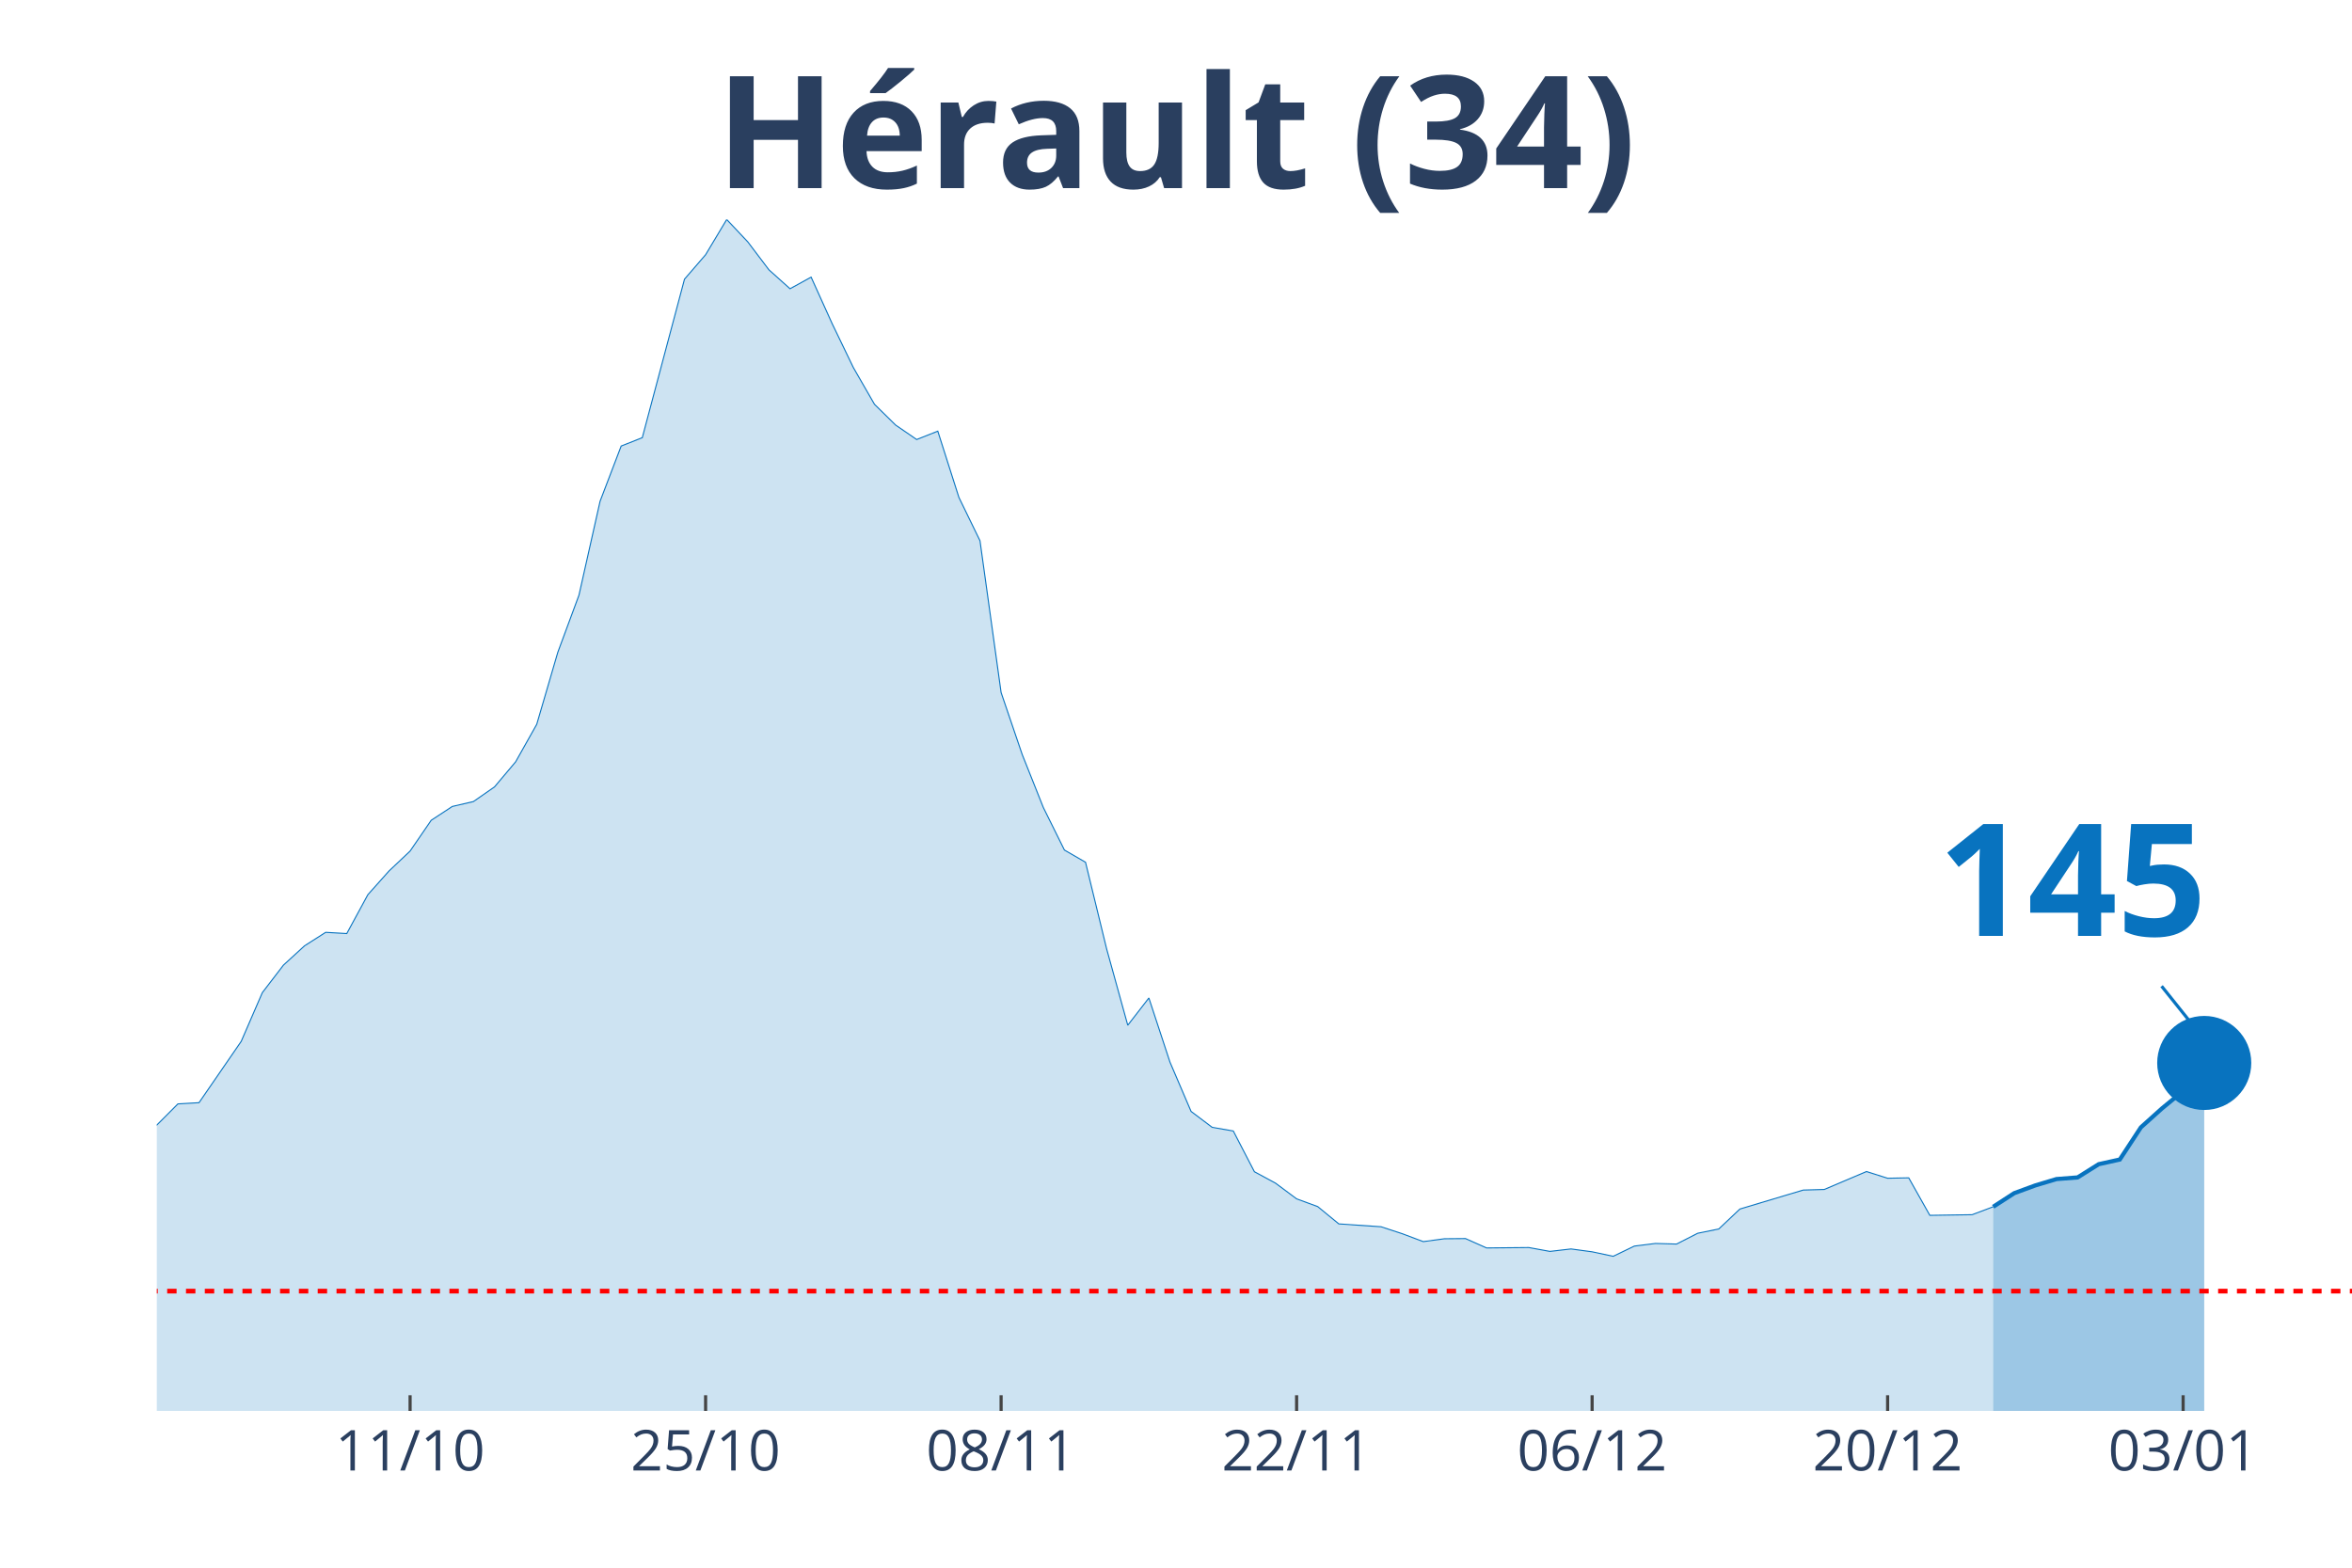
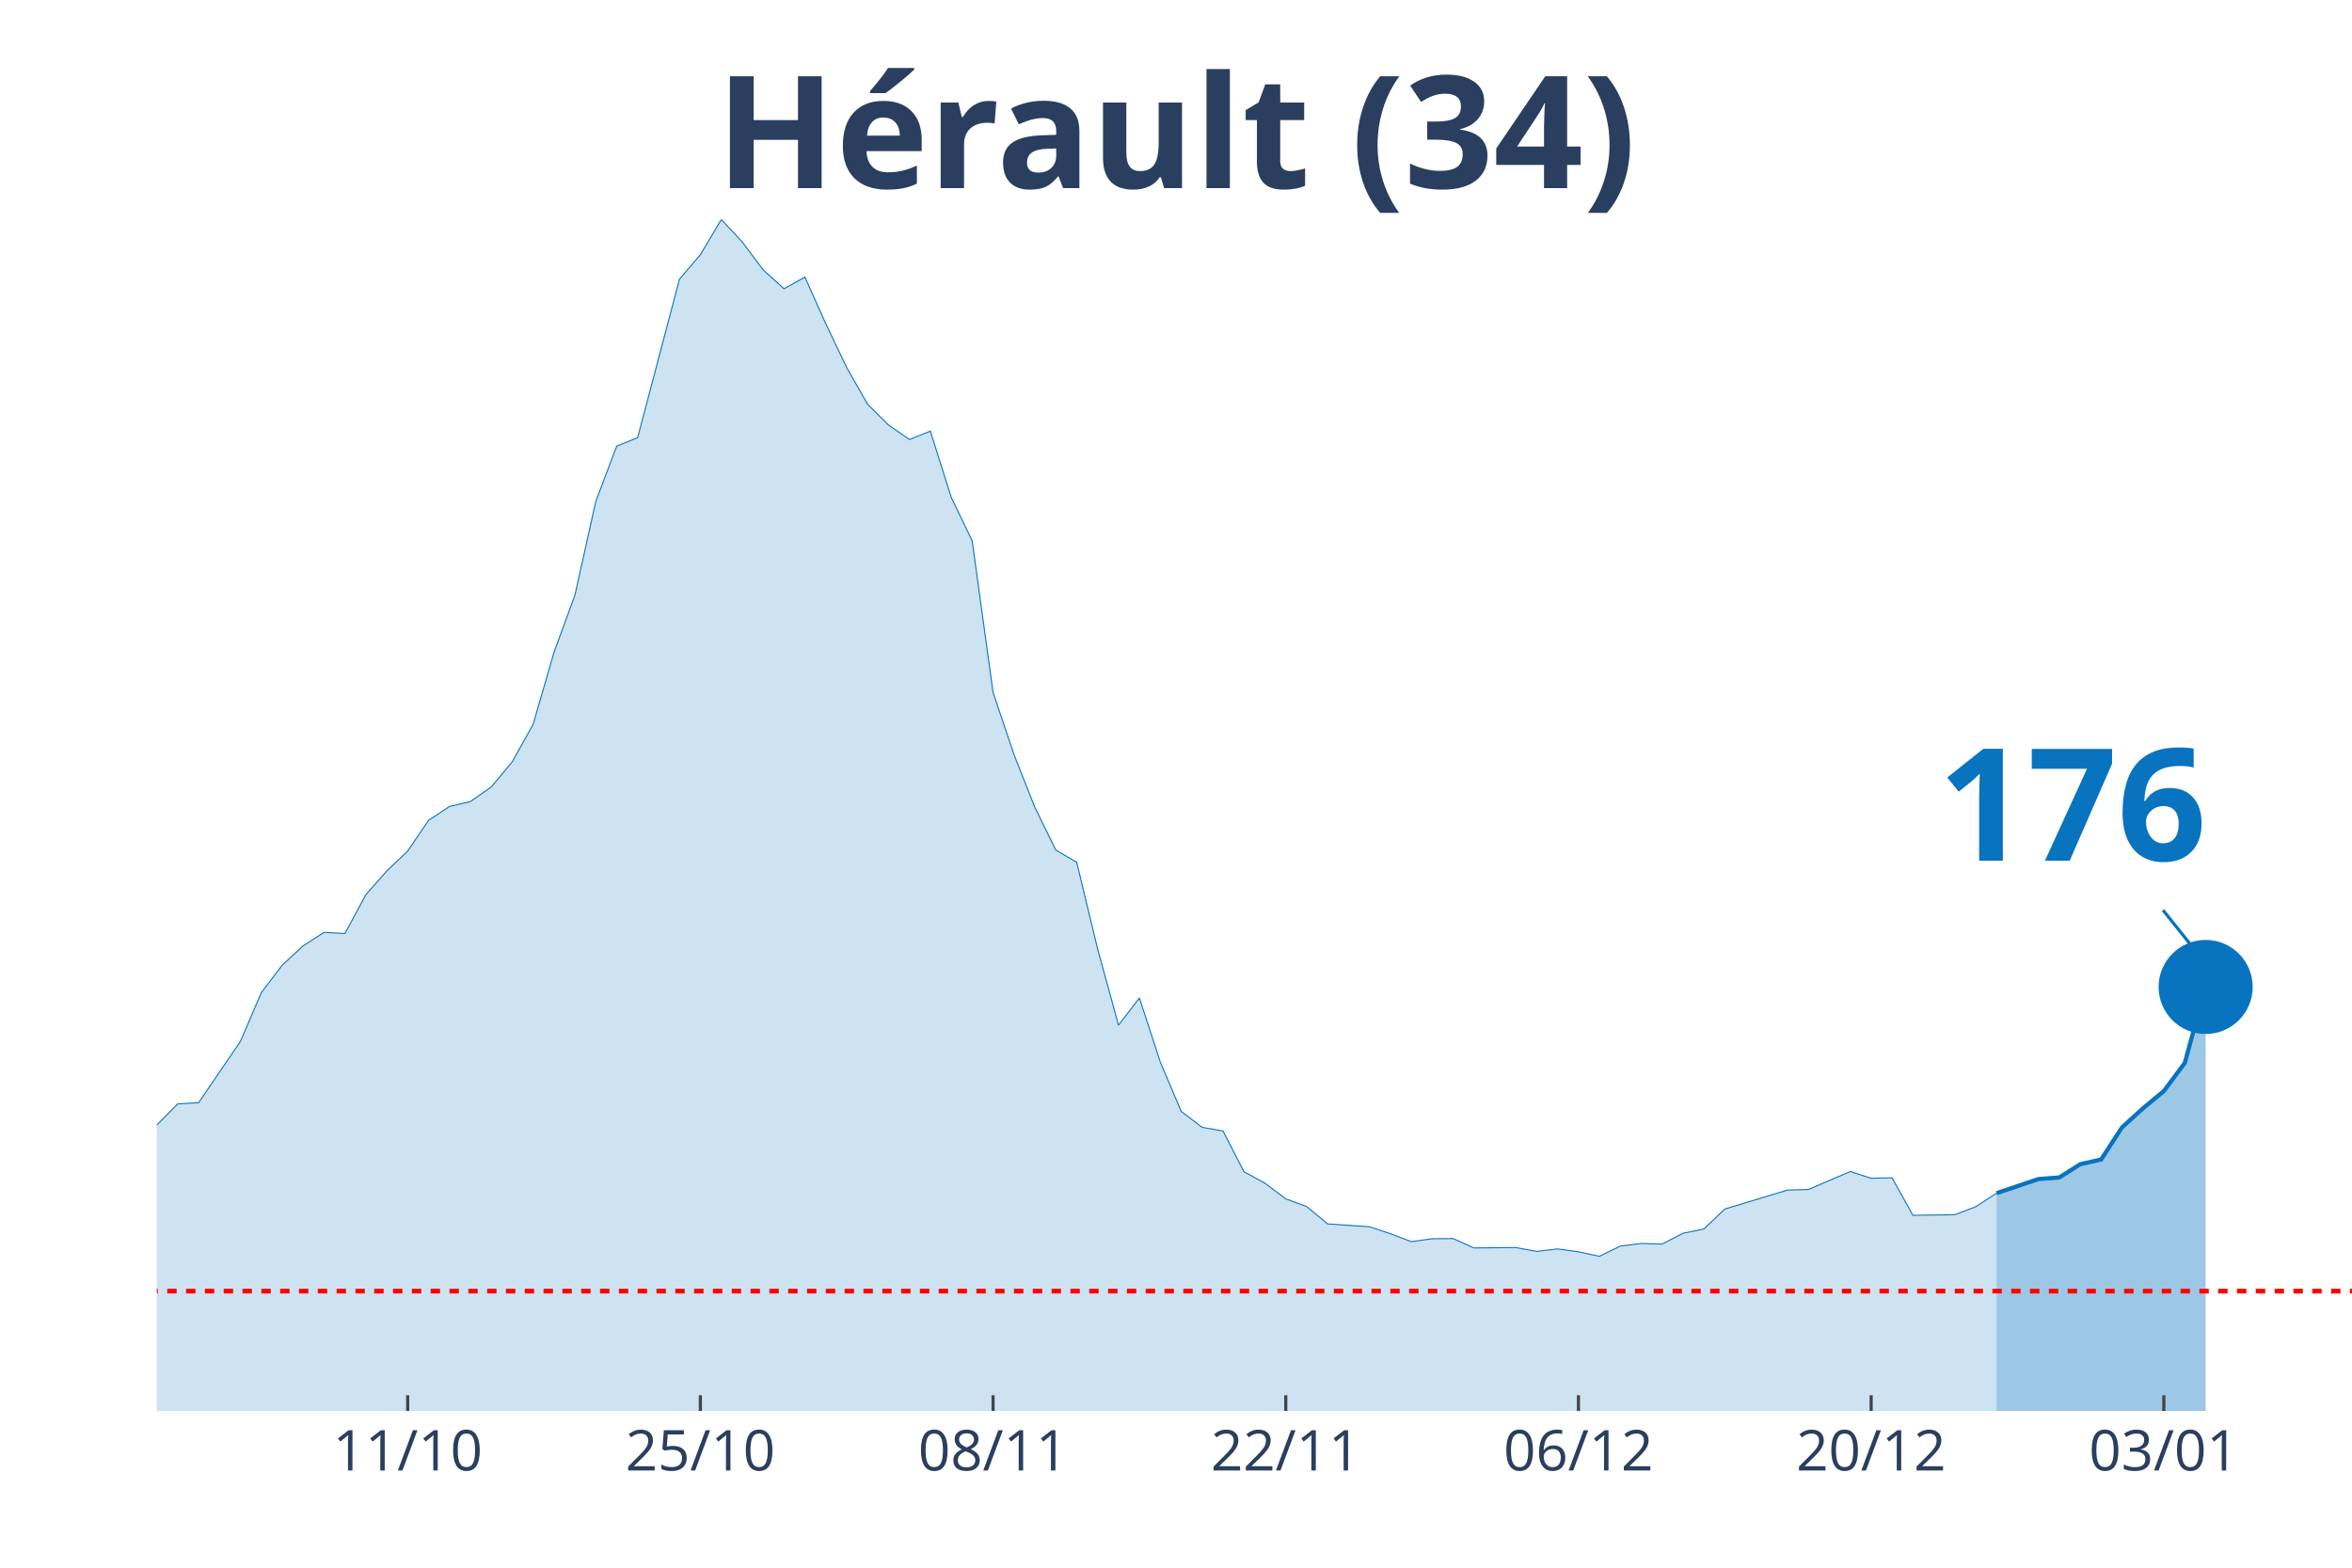
<svg xmlns="http://www.w3.org/2000/svg" class="main-svg" width="1125" height="750" style="" viewBox="0 0 750 500">
  <rect x="0" y="0" width="750" height="500" style="fill: rgb(0, 0, 0); fill-opacity: 0;" />
-   <defs id="defs-de2ad1">
+   <defs id="defs-ea2e70">
    <g class="clips">
-       <clipPath id="clipde2ad1xyplot" class="plotclip">
+       <clipPath id="clipea2e70xyplot" class="plotclip">
        <rect width="700" height="380" />
      </clipPath>
-       <clipPath class="axesclip" id="clipde2ad1x">
+       <clipPath class="axesclip" id="clipea2e70x">
        <rect x="50" y="0" width="700" height="500" />
      </clipPath>
-       <clipPath class="axesclip" id="clipde2ad1y">
+       <clipPath class="axesclip" id="clipea2e70y">
        <rect x="0" y="70" width="750" height="380" />
      </clipPath>
-       <clipPath class="axesclip" id="clipde2ad1xy">
+       <clipPath class="axesclip" id="clipea2e70xy">
        <rect x="50" y="70" width="700" height="380" />
      </clipPath>
    </g>
    <g class="gradients" />
  </defs>
  <g class="bglayer">
    <rect class="bg" x="50" y="70" width="700" height="380" style="fill: rgb(0, 0, 0); fill-opacity: 0; stroke-width: 0;" />
  </g>
  <g class="layer-below">
    <g class="imagelayer" />
    <g class="shapelayer" />
  </g>
  <g class="cartesianlayer">
    <g class="subplot xy">
      <g class="layer-subplot">
        <g class="shapelayer" />
        <g class="imagelayer" />
      </g>
      <g class="gridlayer">
        <g class="x">
-           <path class="xgrid crisp" transform="translate(130.77,0)" d="M0,70v380" style="stroke: rgb(255, 255, 255); stroke-opacity: 1; stroke-width: 1px;" />
-           <path class="xgrid crisp" transform="translate(225,0)" d="M0,70v380" style="stroke: rgb(255, 255, 255); stroke-opacity: 1; stroke-width: 1px;" />
-           <path class="xgrid crisp" transform="translate(319.23,0)" d="M0,70v380" style="stroke: rgb(255, 255, 255); stroke-opacity: 1; stroke-width: 1px;" />
-           <path class="xgrid crisp" transform="translate(413.46,0)" d="M0,70v380" style="stroke: rgb(255, 255, 255); stroke-opacity: 1; stroke-width: 1px;" />
-           <path class="xgrid crisp" transform="translate(507.69,0)" d="M0,70v380" style="stroke: rgb(255, 255, 255); stroke-opacity: 1; stroke-width: 1px;" />
-           <path class="xgrid crisp" transform="translate(601.92,0)" d="M0,70v380" style="stroke: rgb(255, 255, 255); stroke-opacity: 1; stroke-width: 1px;" />
-           <path class="xgrid crisp" transform="translate(696.15,0)" d="M0,70v380" style="stroke: rgb(255, 255, 255); stroke-opacity: 1; stroke-width: 1px;" />
+           <path class="xgrid crisp" transform="translate(130,0)" d="M0,70v380" style="stroke: rgb(255, 255, 255); stroke-opacity: 1; stroke-width: 1px;" />
+           <path class="xgrid crisp" transform="translate(223.33,0)" d="M0,70v380" style="stroke: rgb(255, 255, 255); stroke-opacity: 1; stroke-width: 1px;" />
+           <path class="xgrid crisp" transform="translate(316.67,0)" d="M0,70v380" style="stroke: rgb(255, 255, 255); stroke-opacity: 1; stroke-width: 1px;" />
+           <path class="xgrid crisp" transform="translate(410,0)" d="M0,70v380" style="stroke: rgb(255, 255, 255); stroke-opacity: 1; stroke-width: 1px;" />
+           <path class="xgrid crisp" transform="translate(503.33,0)" d="M0,70v380" style="stroke: rgb(255, 255, 255); stroke-opacity: 1; stroke-width: 1px;" />
+           <path class="xgrid crisp" transform="translate(596.67,0)" d="M0,70v380" style="stroke: rgb(255, 255, 255); stroke-opacity: 1; stroke-width: 1px;" />
+           <path class="xgrid crisp" transform="translate(690,0)" d="M0,70v380" style="stroke: rgb(255, 255, 255); stroke-opacity: 1; stroke-width: 1px;" />
        </g>
        <g class="y" />
      </g>
      <g class="zerolinelayer" />
      <path class="xlines-below" />
      <path class="ylines-below" />
      <g class="overlines-below" />
      <g class="xaxislayer-below" />
      <g class="yaxislayer-below" />
      <g class="overaxes-below" />
-       <g class="plot" transform="translate(50, 70)" clip-path="url('#clipde2ad1xyplot')">
+       <g class="plot" transform="translate(50, 70)" clip-path="url('#clipea2e70xyplot')">
        <g class="scatterlayer mlayer">
-           <g class="trace scatter tracedeeede" style="stroke-miterlimit: 2;">
+           <g class="trace scatter trace467aee" style="stroke-miterlimit: 2;">
            <g class="fills">
              <g>
-                 <path class="js-fill" d="M585.58,380L-915.38,380L-915.38,376.56L-841.35,379.03L-834.62,379.09L-612.5,378.7L-605.77,378.57L-430.77,373.96L-424.04,372.4L-383.65,370.45L-376.92,369.41L-350,362.65L-343.27,357.78L-329.81,348.29L-323.08,348.81L-316.35,349L-309.62,339.71L-289.42,321.26L-282.69,316.84L-269.23,310.99L-262.5,311.19L-222.12,306.12L-215.38,305.34L-201.92,306.96L-195.19,306.83L-168.27,306.51L-161.54,304.43L-148.08,303.65L-141.35,305.99L-114.42,303.52L-107.69,304.43L-100.96,303.65L-94.23,299.69L-80.77,298.32L-74.04,298.84L-53.85,304.36L-47.12,307.42L-40.38,305.21L-33.65,305.34L-26.92,307.94L-20.19,306.38L-6.73,297.48L0,288.83L6.73,282.08L13.46,281.69L26.92,262.13L33.65,246.6L40.38,237.82L47.12,231.65L53.85,227.36L60.58,227.75L67.31,215.34L74.04,207.8L80.77,201.44L87.5,191.62L94.23,187.21L100.96,185.65L107.69,180.97L114.42,172.98L121.15,161.02L127.88,138.02L134.62,119.82L141.35,89.87L148.08,72.26L154.81,69.59L168.27,19.04L175,11.24L181.73,0L188.46,7.15L195.19,16.05L201.92,22.09L208.65,18.39L215.38,33.27L222.12,47.24L228.85,58.94L235.58,65.56L242.31,70.18L249.04,67.51L255.77,88.63L262.5,102.47L269.23,150.88L275.96,170.64L282.69,187.53L289.42,201.11L296.15,205.01L302.88,232.63L309.62,256.99L316.35,248.29L323.08,268.76L329.81,284.48L336.54,289.55L343.27,290.72L350,303.71L356.73,307.35L363.46,312.36L370.19,314.83L376.92,320.35L390.38,321.26L397.12,323.47L403.85,326L410.58,325.09L417.31,325.03L424.04,328.02L437.5,327.89L444.23,329.12L450.96,328.34L457.69,329.25L464.42,330.68L471.15,327.43L477.88,326.59L484.62,326.78L491.35,323.34L498.08,321.97L504.81,315.61L511.54,313.59L525,309.56L531.73,309.37L545.19,303.65L551.92,305.79L558.65,305.66L565.38,317.62L578.85,317.42L585.58,314.89" style="fill: rgb(8, 115, 191); fill-opacity: 0.2; stroke-width: 0;" />
+                 <path class="js-fill" d="M586.67,380L-906.67,380L-906.67,376.56L-833.33,379.03L-826.67,379.09L-606.67,378.7L-600,378.57L-426.67,373.96L-420,372.4L-380,370.45L-373.33,369.41L-346.67,362.65L-340,357.78L-326.67,348.29L-320,348.81L-313.33,349L-306.67,339.71L-286.67,321.26L-280,316.84L-266.67,310.99L-260,311.19L-220,306.12L-213.33,305.34L-200,306.96L-193.33,306.83L-166.67,306.51L-160,304.43L-146.67,303.65L-140,305.99L-113.33,303.52L-106.67,304.43L-100,303.65L-93.33,299.69L-80,298.32L-73.33,298.84L-53.33,304.36L-46.67,307.42L-40,305.21L-33.33,305.34L-26.67,307.94L-20,306.38L-6.67,297.48L0,288.83L6.67,282.08L13.33,281.69L26.67,262.13L33.33,246.6L40,237.82L46.67,231.65L53.33,227.36L60,227.75L66.67,215.34L73.33,207.8L80,201.44L86.67,191.62L93.33,187.21L100,185.65L106.67,180.97L113.33,172.98L120,161.02L126.67,138.02L133.33,119.82L140,89.87L146.67,72.26L153.33,69.59L166.67,19.04L173.33,11.24L180,0L186.67,7.15L193.33,16.05L200,22.09L206.67,18.39L213.33,33.27L220,47.24L226.67,58.94L233.33,65.56L240,70.18L246.67,67.51L253.33,88.63L260,102.47L266.67,150.88L273.33,170.64L280,187.53L286.67,201.11L293.33,205.01L300,232.63L306.67,256.99L313.33,248.29L320,268.76L326.67,284.48L333.33,289.55L340,290.72L346.67,303.71L353.33,307.35L360,312.36L366.67,314.83L373.33,320.35L386.67,321.26L393.33,323.47L400,326L406.67,325.09L413.33,325.03L420,328.02L433.33,327.89L440,329.12L446.67,328.34L453.33,329.25L460,330.68L466.67,327.43L473.33,326.59L480,326.78L486.67,323.34L493.33,321.97L500,315.61L506.67,313.59L520,309.56L526.67,309.37L540,303.65L546.67,305.79L553.33,305.66L560,317.62L573.33,317.42L580,314.89L586.67,310.54" style="fill: rgb(8, 115, 191); fill-opacity: 0.2; stroke-width: 0;" />
              </g>
            </g>
            <g class="errorbars" />
            <g class="lines">
-               <path class="js-line" d="M-915.38,376.56L-841.35,379.03L-834.62,379.09L-612.5,378.7L-605.77,378.57L-430.77,373.96L-424.04,372.4L-383.65,370.45L-376.92,369.41L-350,362.65L-343.27,357.78L-329.81,348.29L-323.08,348.81L-316.35,349L-309.62,339.71L-289.42,321.26L-282.69,316.84L-269.23,310.99L-262.5,311.19L-222.12,306.12L-215.38,305.34L-201.92,306.96L-195.19,306.83L-168.27,306.51L-161.54,304.43L-148.08,303.65L-141.35,305.99L-114.42,303.52L-107.69,304.43L-100.96,303.65L-94.23,299.69L-80.77,298.32L-74.04,298.84L-53.85,304.36L-47.12,307.42L-40.38,305.21L-33.65,305.34L-26.92,307.94L-20.19,306.38L-6.73,297.48L0,288.83L6.73,282.08L13.46,281.69L26.92,262.13L33.65,246.6L40.38,237.82L47.12,231.65L53.85,227.36L60.58,227.75L67.31,215.34L74.04,207.8L80.77,201.44L87.5,191.62L94.23,187.21L100.96,185.65L107.69,180.97L114.42,172.98L121.15,161.02L127.88,138.02L134.62,119.82L141.35,89.87L148.08,72.26L154.81,69.59L168.27,19.04L175,11.24L181.73,0L188.46,7.15L195.19,16.05L201.92,22.09L208.65,18.39L215.38,33.27L222.12,47.24L228.85,58.94L235.58,65.56L242.31,70.18L249.04,67.51L255.77,88.63L262.5,102.47L269.23,150.88L275.96,170.64L282.69,187.53L289.42,201.11L296.15,205.01L302.88,232.63L309.62,256.99L316.35,248.29L323.08,268.76L329.81,284.48L336.54,289.55L343.27,290.72L350,303.71L356.73,307.35L363.46,312.36L370.19,314.83L376.92,320.35L390.38,321.26L397.12,323.47L403.85,326L410.58,325.09L417.31,325.03L424.04,328.02L437.5,327.89L444.23,329.12L450.96,328.34L457.69,329.25L464.42,330.68L471.15,327.43L477.88,326.59L484.62,326.78L491.35,323.34L498.08,321.97L504.81,315.61L511.54,313.59L525,309.56L531.73,309.37L545.19,303.65L551.92,305.79L558.65,305.66L565.38,317.62L578.85,317.42L585.58,314.89" style="vector-effect: non-scaling-stroke; fill: none; stroke: rgb(8, 115, 191); stroke-opacity: 1; stroke-width: 0.5px; opacity: 1;" />
+               <path class="js-line" d="M-906.67,376.56L-833.33,379.03L-826.67,379.09L-606.67,378.7L-600,378.57L-426.67,373.96L-420,372.4L-380,370.45L-373.33,369.41L-346.67,362.65L-340,357.78L-326.67,348.29L-320,348.81L-313.33,349L-306.67,339.71L-286.67,321.26L-280,316.84L-266.67,310.99L-260,311.19L-220,306.12L-213.33,305.34L-200,306.96L-193.33,306.83L-166.67,306.51L-160,304.43L-146.67,303.65L-140,305.99L-113.33,303.52L-106.67,304.43L-100,303.65L-93.33,299.69L-80,298.32L-73.33,298.84L-53.33,304.36L-46.67,307.42L-40,305.21L-33.33,305.34L-26.67,307.94L-20,306.38L-6.67,297.48L0,288.83L6.67,282.08L13.33,281.69L26.67,262.13L33.33,246.6L40,237.82L46.67,231.65L53.33,227.36L60,227.75L66.67,215.34L73.33,207.8L80,201.44L86.67,191.62L93.33,187.21L100,185.65L106.67,180.97L113.33,172.98L120,161.02L126.67,138.02L133.33,119.82L140,89.87L146.67,72.26L153.33,69.59L166.67,19.04L173.33,11.24L180,0L186.67,7.15L193.33,16.05L200,22.09L206.67,18.39L213.33,33.27L220,47.24L226.67,58.94L233.33,65.56L240,70.18L246.67,67.51L253.33,88.63L260,102.47L266.67,150.88L273.33,170.64L280,187.53L286.67,201.11L293.33,205.01L300,232.63L306.67,256.99L313.33,248.29L320,268.76L326.67,284.48L333.33,289.55L340,290.72L346.67,303.71L353.33,307.35L360,312.36L366.67,314.83L373.33,320.35L386.67,321.26L393.33,323.47L400,326L406.67,325.09L413.33,325.03L420,328.02L433.33,327.89L440,329.12L446.67,328.34L453.33,329.25L460,330.68L466.67,327.43L473.33,326.59L480,326.78L486.67,323.34L493.33,321.97L500,315.61L506.67,313.59L520,309.56L526.67,309.37L540,303.65L546.67,305.79L553.33,305.66L560,317.62L573.33,317.42L580,314.89L586.67,310.54" style="vector-effect: non-scaling-stroke; fill: none; stroke: rgb(8, 115, 191); stroke-opacity: 1; stroke-width: 0.5px; opacity: 1;" />
            </g>
            <g class="points" />
            <g class="text" />
          </g>
-           <g class="trace scatter trace42ca7f" style="stroke-miterlimit: 2;">
+           <g class="trace scatter tracec0c682" style="stroke-miterlimit: 2;">
            <g class="fills">
              <g>
-                 <path class="js-fill" d="M652.88,380L585.58,380L585.58,314.89L592.31,310.54L599.04,308.07L605.77,306.05L612.5,305.53L619.23,301.31L625.96,299.82L632.69,289.55L639.42,283.51L646.15,277.98L652.88,269.02" style="fill: rgb(8, 115, 191); fill-opacity: 0.4; stroke-width: 0;" />
+                 <path class="js-fill" d="M653.33,380L586.67,380L586.67,310.54L600,306.05L606.67,305.53L613.33,301.31L620,299.82L626.67,289.55L633.33,283.51L640,277.98L646.67,269.02L653.33,244.78" style="fill: rgb(8, 115, 191); fill-opacity: 0.4; stroke-width: 0;" />
              </g>
            </g>
            <g class="errorbars" />
            <g class="lines">
-               <path class="js-line" d="M585.58,314.89L592.31,310.54L599.04,308.07L605.77,306.05L612.5,305.53L619.23,301.31L625.96,299.82L632.69,289.55L639.42,283.51L646.15,277.98L652.88,269.02" style="vector-effect: non-scaling-stroke; fill: none; stroke: rgb(8, 115, 191); stroke-opacity: 1; stroke-width: 2px; opacity: 1;" />
+               <path class="js-line" d="M586.67,310.54L600,306.05L606.67,305.53L613.33,301.31L620,299.82L626.67,289.55L633.33,283.51L640,277.98L646.67,269.02L653.33,244.78" style="vector-effect: non-scaling-stroke; fill: none; stroke: rgb(8, 115, 191); stroke-opacity: 1; stroke-width: 2px; opacity: 1;" />
            </g>
            <g class="points" />
            <g class="text" />
          </g>
-           <g class="trace scatter trace4dde4f" style="stroke-miterlimit: 2; opacity: 1;">
+           <g class="trace scatter trace9a6398" style="stroke-miterlimit: 2; opacity: 1;">
            <g class="fills" />
            <g class="errorbars" />
            <g class="lines" />
            <g class="points">
-               <path class="point" transform="translate(652.88,269.02)" d="M15,0A15,15 0 1,1 0,-15A15,15 0 0,1 15,0Z" style="opacity: 1; stroke-width: 0px; fill: rgb(8, 115, 191); fill-opacity: 1;" />
+               <path class="point" transform="translate(653.33,244.78)" d="M15,0A15,15 0 1,1 0,-15A15,15 0 0,1 15,0Z" style="opacity: 1; stroke-width: 0px; fill: rgb(8, 115, 191); fill-opacity: 1;" />
            </g>
            <g class="text" />
          </g>
        </g>
      </g>
      <g class="overplot" />
      <path class="xlines-above crisp" style="fill: none; stroke-width: 1px; stroke: rgb(0, 0, 0); stroke-opacity: 0;" d="" />
      <path class="ylines-above crisp" style="fill: none;" d="M0,0" />
      <g class="overlines-above" />
      <g class="xaxislayer-above">
-         <path class="xtick ticks crisp" d="M0,450v-5" transform="translate(130.77,0)" style="stroke: rgb(68, 68, 68); stroke-opacity: 1; stroke-width: 1px;" />
-         <path class="xtick ticks crisp" d="M0,450v-5" transform="translate(225,0)" style="stroke: rgb(68, 68, 68); stroke-opacity: 1; stroke-width: 1px;" />
-         <path class="xtick ticks crisp" d="M0,450v-5" transform="translate(319.23,0)" style="stroke: rgb(68, 68, 68); stroke-opacity: 1; stroke-width: 1px;" />
-         <path class="xtick ticks crisp" d="M0,450v-5" transform="translate(413.46,0)" style="stroke: rgb(68, 68, 68); stroke-opacity: 1; stroke-width: 1px;" />
-         <path class="xtick ticks crisp" d="M0,450v-5" transform="translate(507.69,0)" style="stroke: rgb(68, 68, 68); stroke-opacity: 1; stroke-width: 1px;" />
-         <path class="xtick ticks crisp" d="M0,450v-5" transform="translate(601.92,0)" style="stroke: rgb(68, 68, 68); stroke-opacity: 1; stroke-width: 1px;" />
-         <path class="xtick ticks crisp" d="M0,450v-5" transform="translate(696.15,0)" style="stroke: rgb(68, 68, 68); stroke-opacity: 1; stroke-width: 1px;" />
+         <path class="xtick ticks crisp" d="M0,450v-5" transform="translate(130,0)" style="stroke: rgb(68, 68, 68); stroke-opacity: 1; stroke-width: 1px;" />
+         <path class="xtick ticks crisp" d="M0,450v-5" transform="translate(223.33,0)" style="stroke: rgb(68, 68, 68); stroke-opacity: 1; stroke-width: 1px;" />
+         <path class="xtick ticks crisp" d="M0,450v-5" transform="translate(316.67,0)" style="stroke: rgb(68, 68, 68); stroke-opacity: 1; stroke-width: 1px;" />
+         <path class="xtick ticks crisp" d="M0,450v-5" transform="translate(410,0)" style="stroke: rgb(68, 68, 68); stroke-opacity: 1; stroke-width: 1px;" />
+         <path class="xtick ticks crisp" d="M0,450v-5" transform="translate(503.33,0)" style="stroke: rgb(68, 68, 68); stroke-opacity: 1; stroke-width: 1px;" />
+         <path class="xtick ticks crisp" d="M0,450v-5" transform="translate(596.67,0)" style="stroke: rgb(68, 68, 68); stroke-opacity: 1; stroke-width: 1px;" />
+         <path class="xtick ticks crisp" d="M0,450v-5" transform="translate(690,0)" style="stroke: rgb(68, 68, 68); stroke-opacity: 1; stroke-width: 1px;" />
        <g class="xtick">
-           <text text-anchor="middle" x="0" y="469" transform="translate(130.77,0)" style="font-family: 'Open Sans', verdana, arial, sans-serif; font-size: 18px; fill: rgb(42, 63, 95); fill-opacity: 1; white-space: pre;">11/10</text>
+           <text text-anchor="middle" x="0" y="469" transform="translate(130,0)" style="font-family: 'Open Sans', verdana, arial, sans-serif; font-size: 18px; fill: rgb(42, 63, 95); fill-opacity: 1; white-space: pre;">11/10</text>
        </g>
        <g class="xtick">
-           <text text-anchor="middle" x="0" y="469" transform="translate(225,0)" style="font-family: 'Open Sans', verdana, arial, sans-serif; font-size: 18px; fill: rgb(42, 63, 95); fill-opacity: 1; white-space: pre;">25/10</text>
+           <text text-anchor="middle" x="0" y="469" transform="translate(223.33,0)" style="font-family: 'Open Sans', verdana, arial, sans-serif; font-size: 18px; fill: rgb(42, 63, 95); fill-opacity: 1; white-space: pre;">25/10</text>
        </g>
        <g class="xtick">
-           <text text-anchor="middle" x="0" y="469" transform="translate(319.23,0)" style="font-family: 'Open Sans', verdana, arial, sans-serif; font-size: 18px; fill: rgb(42, 63, 95); fill-opacity: 1; white-space: pre;">08/11</text>
+           <text text-anchor="middle" x="0" y="469" transform="translate(316.67,0)" style="font-family: 'Open Sans', verdana, arial, sans-serif; font-size: 18px; fill: rgb(42, 63, 95); fill-opacity: 1; white-space: pre;">08/11</text>
        </g>
        <g class="xtick">
-           <text text-anchor="middle" x="0" y="469" transform="translate(413.46,0)" style="font-family: 'Open Sans', verdana, arial, sans-serif; font-size: 18px; fill: rgb(42, 63, 95); fill-opacity: 1; white-space: pre;">22/11</text>
+           <text text-anchor="middle" x="0" y="469" transform="translate(410,0)" style="font-family: 'Open Sans', verdana, arial, sans-serif; font-size: 18px; fill: rgb(42, 63, 95); fill-opacity: 1; white-space: pre;">22/11</text>
        </g>
        <g class="xtick">
-           <text text-anchor="middle" x="0" y="469" transform="translate(507.69,0)" style="font-family: 'Open Sans', verdana, arial, sans-serif; font-size: 18px; fill: rgb(42, 63, 95); fill-opacity: 1; white-space: pre;">06/12</text>
+           <text text-anchor="middle" x="0" y="469" transform="translate(503.33,0)" style="font-family: 'Open Sans', verdana, arial, sans-serif; font-size: 18px; fill: rgb(42, 63, 95); fill-opacity: 1; white-space: pre;">06/12</text>
        </g>
        <g class="xtick">
-           <text text-anchor="middle" x="0" y="469" transform="translate(601.92,0)" style="font-family: 'Open Sans', verdana, arial, sans-serif; font-size: 18px; fill: rgb(42, 63, 95); fill-opacity: 1; white-space: pre;">20/12</text>
+           <text text-anchor="middle" x="0" y="469" transform="translate(596.67,0)" style="font-family: 'Open Sans', verdana, arial, sans-serif; font-size: 18px; fill: rgb(42, 63, 95); fill-opacity: 1; white-space: pre;">20/12</text>
        </g>
        <g class="xtick">
-           <text text-anchor="middle" x="0" y="469" transform="translate(696.15,0)" style="font-family: 'Open Sans', verdana, arial, sans-serif; font-size: 18px; fill: rgb(42, 63, 95); fill-opacity: 1; white-space: pre;">03/01</text>
+           <text text-anchor="middle" x="0" y="469" transform="translate(690,0)" style="font-family: 'Open Sans', verdana, arial, sans-serif; font-size: 18px; fill: rgb(42, 63, 95); fill-opacity: 1; white-space: pre;">03/01</text>
        </g>
      </g>
      <g class="yaxislayer-above" />
      <g class="overaxes-above" />
    </g>
  </g>
  <g class="polarlayer" />
  <g class="ternarylayer" />
  <g class="geolayer" />
  <g class="funnelarealayer" />
  <g class="pielayer" />
  <g class="treemaplayer" />
  <g class="sunburstlayer" />
  <g class="glimages" />
-   <defs id="topdefs-de2ad1">
+   <defs id="topdefs-ea2e70">
    <g class="clips" />
  </defs>
  <g class="layer-above">
    <g class="imagelayer" />
    <g class="shapelayer">
-       <path data-index="0" fill-rule="evenodd" d="M-3732.69,411.79L1187.5,411.79" clip-path="url('#clipde2ad1xy')" style="opacity: 1; stroke: rgb(255, 0, 0); stroke-opacity: 1; fill: rgb(0, 0, 0); fill-opacity: 0; stroke-dasharray: 3px, 3px; stroke-width: 1.5px;" />
+       <path data-index="0" fill-rule="evenodd" d="M-3696.67,411.79L1176.67,411.79" clip-path="url('#clipea2e70xy')" style="opacity: 1; stroke: rgb(255, 0, 0); stroke-opacity: 1; fill: rgb(0, 0, 0); fill-opacity: 0; stroke-dasharray: 3px, 3px; stroke-width: 1.5px;" />
    </g>
  </g>
  <g class="infolayer">
    <g class="g-gtitle">
      <text class="gtitle" x="375" y="25" text-anchor="middle" dy="0.7em" style="font-family: 'Open Sans', verdana, arial, sans-serif; font-size: 50px; fill: rgb(42, 63, 95); opacity: 1; font-weight: normal; white-space: pre;">
        <tspan style="font-weight:bold">Hérault (34)</tspan>
      </text>
    </g>
    <g class="g-xtitle" />
    <g class="annotation" data-index="0" style="opacity: 1;">
-       <g class="annotation-text-g" transform="rotate(0,660.88,279.02)">
-         <g class="cursor-pointer" transform="translate(603, 243)">
+       <g class="annotation-text-g" transform="rotate(0,661.33,254.78)">
+         <g class="cursor-pointer" transform="translate(603, 219)">
          <rect class="bg" x="0.5" y="0.5" width="115" height="71" style="stroke-width: 1px; stroke: rgb(0, 0, 0); stroke-opacity: 0; fill: rgb(255, 255, 255); fill-opacity: 0.6;" />
          <text class="annotation-text" text-anchor="middle" x="57.812" y="55.5" style="font-family: 'Open Sans', verdana, arial, sans-serif; font-size: 50px; fill: rgb(8, 115, 191); fill-opacity: 1; white-space: pre;">
-             <tspan style="font-weight:bold">145 </tspan>
+             <tspan style="font-weight:bold">176 </tspan>
          </text>
        </g>
      </g>
      <g class="annotation-arrow-g" style="opacity: 1;">
-         <path d="M689.28,314.52L700.88,329.02" style="stroke-width: 1px; stroke: rgb(8, 115, 191); stroke-opacity: 1; stroke-dasharray: 0px, 0px, 18.569px, 18.569px;" />
+         <path d="M689.73,290.28L701.33,304.78" style="stroke-width: 1px; stroke: rgb(8, 115, 191); stroke-opacity: 1; stroke-dasharray: 0px, 0px, 18.569px, 18.569px;" />
      </g>
    </g>
  </g>
</svg>
